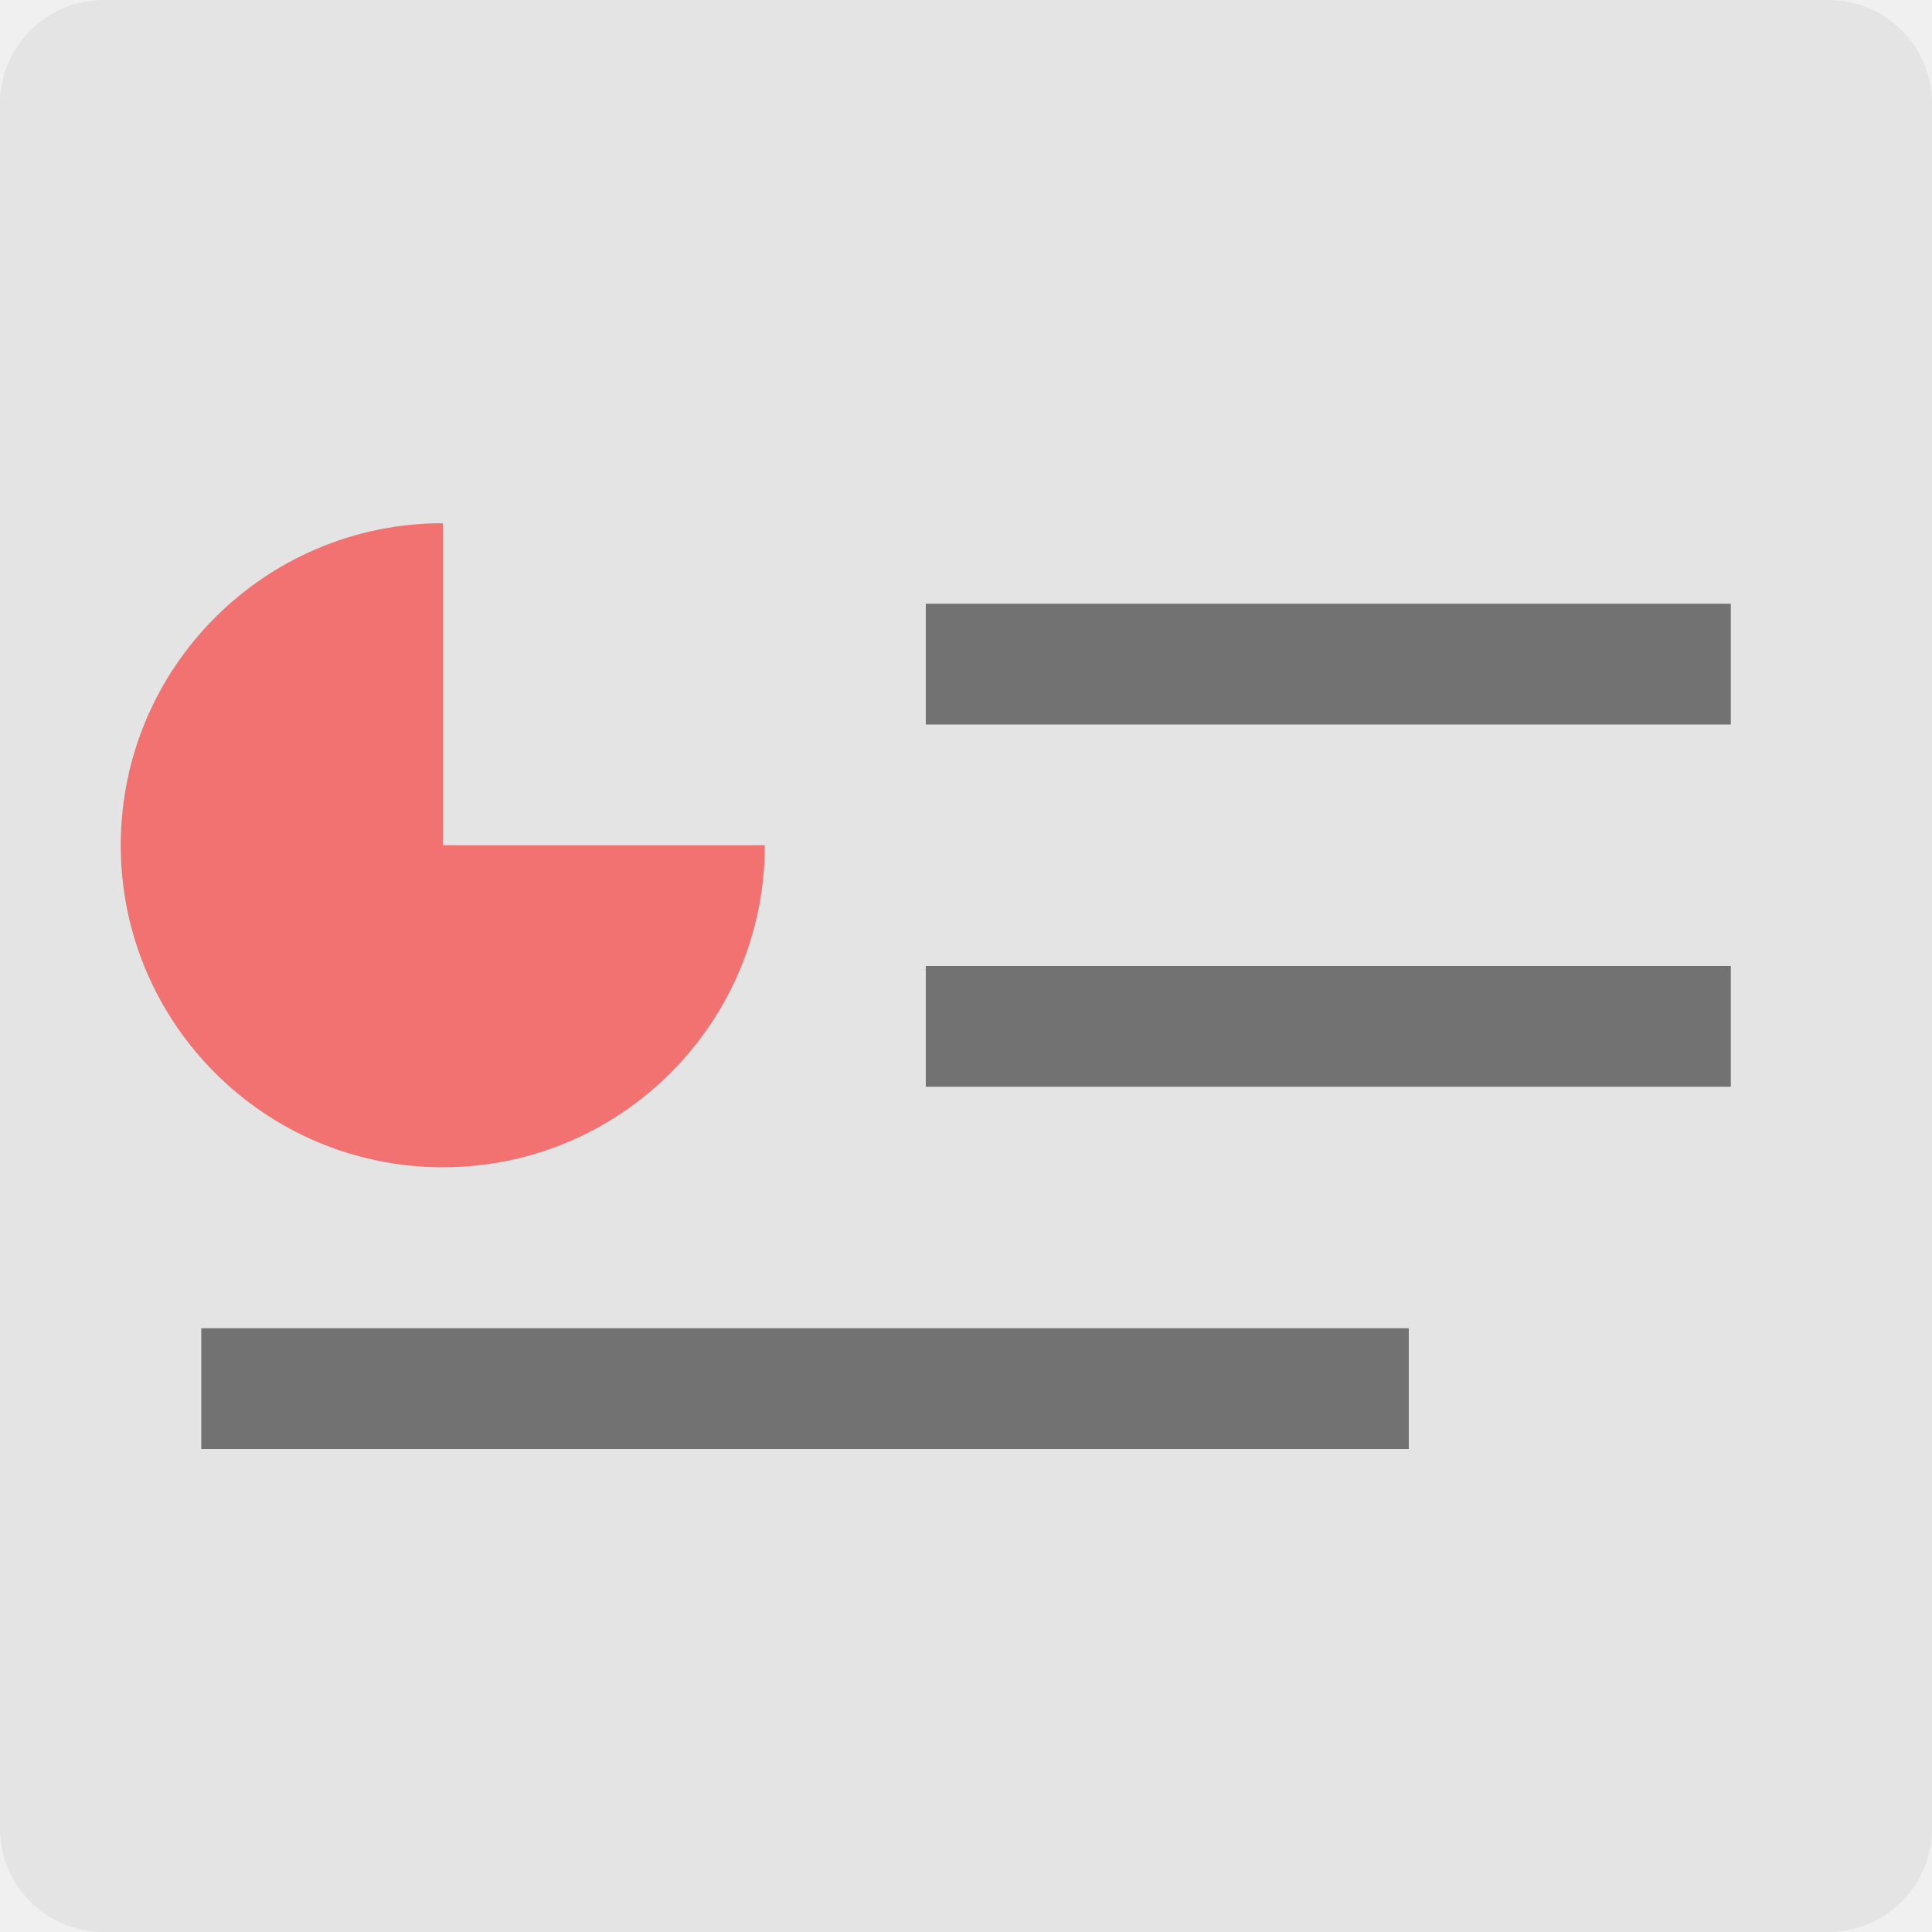
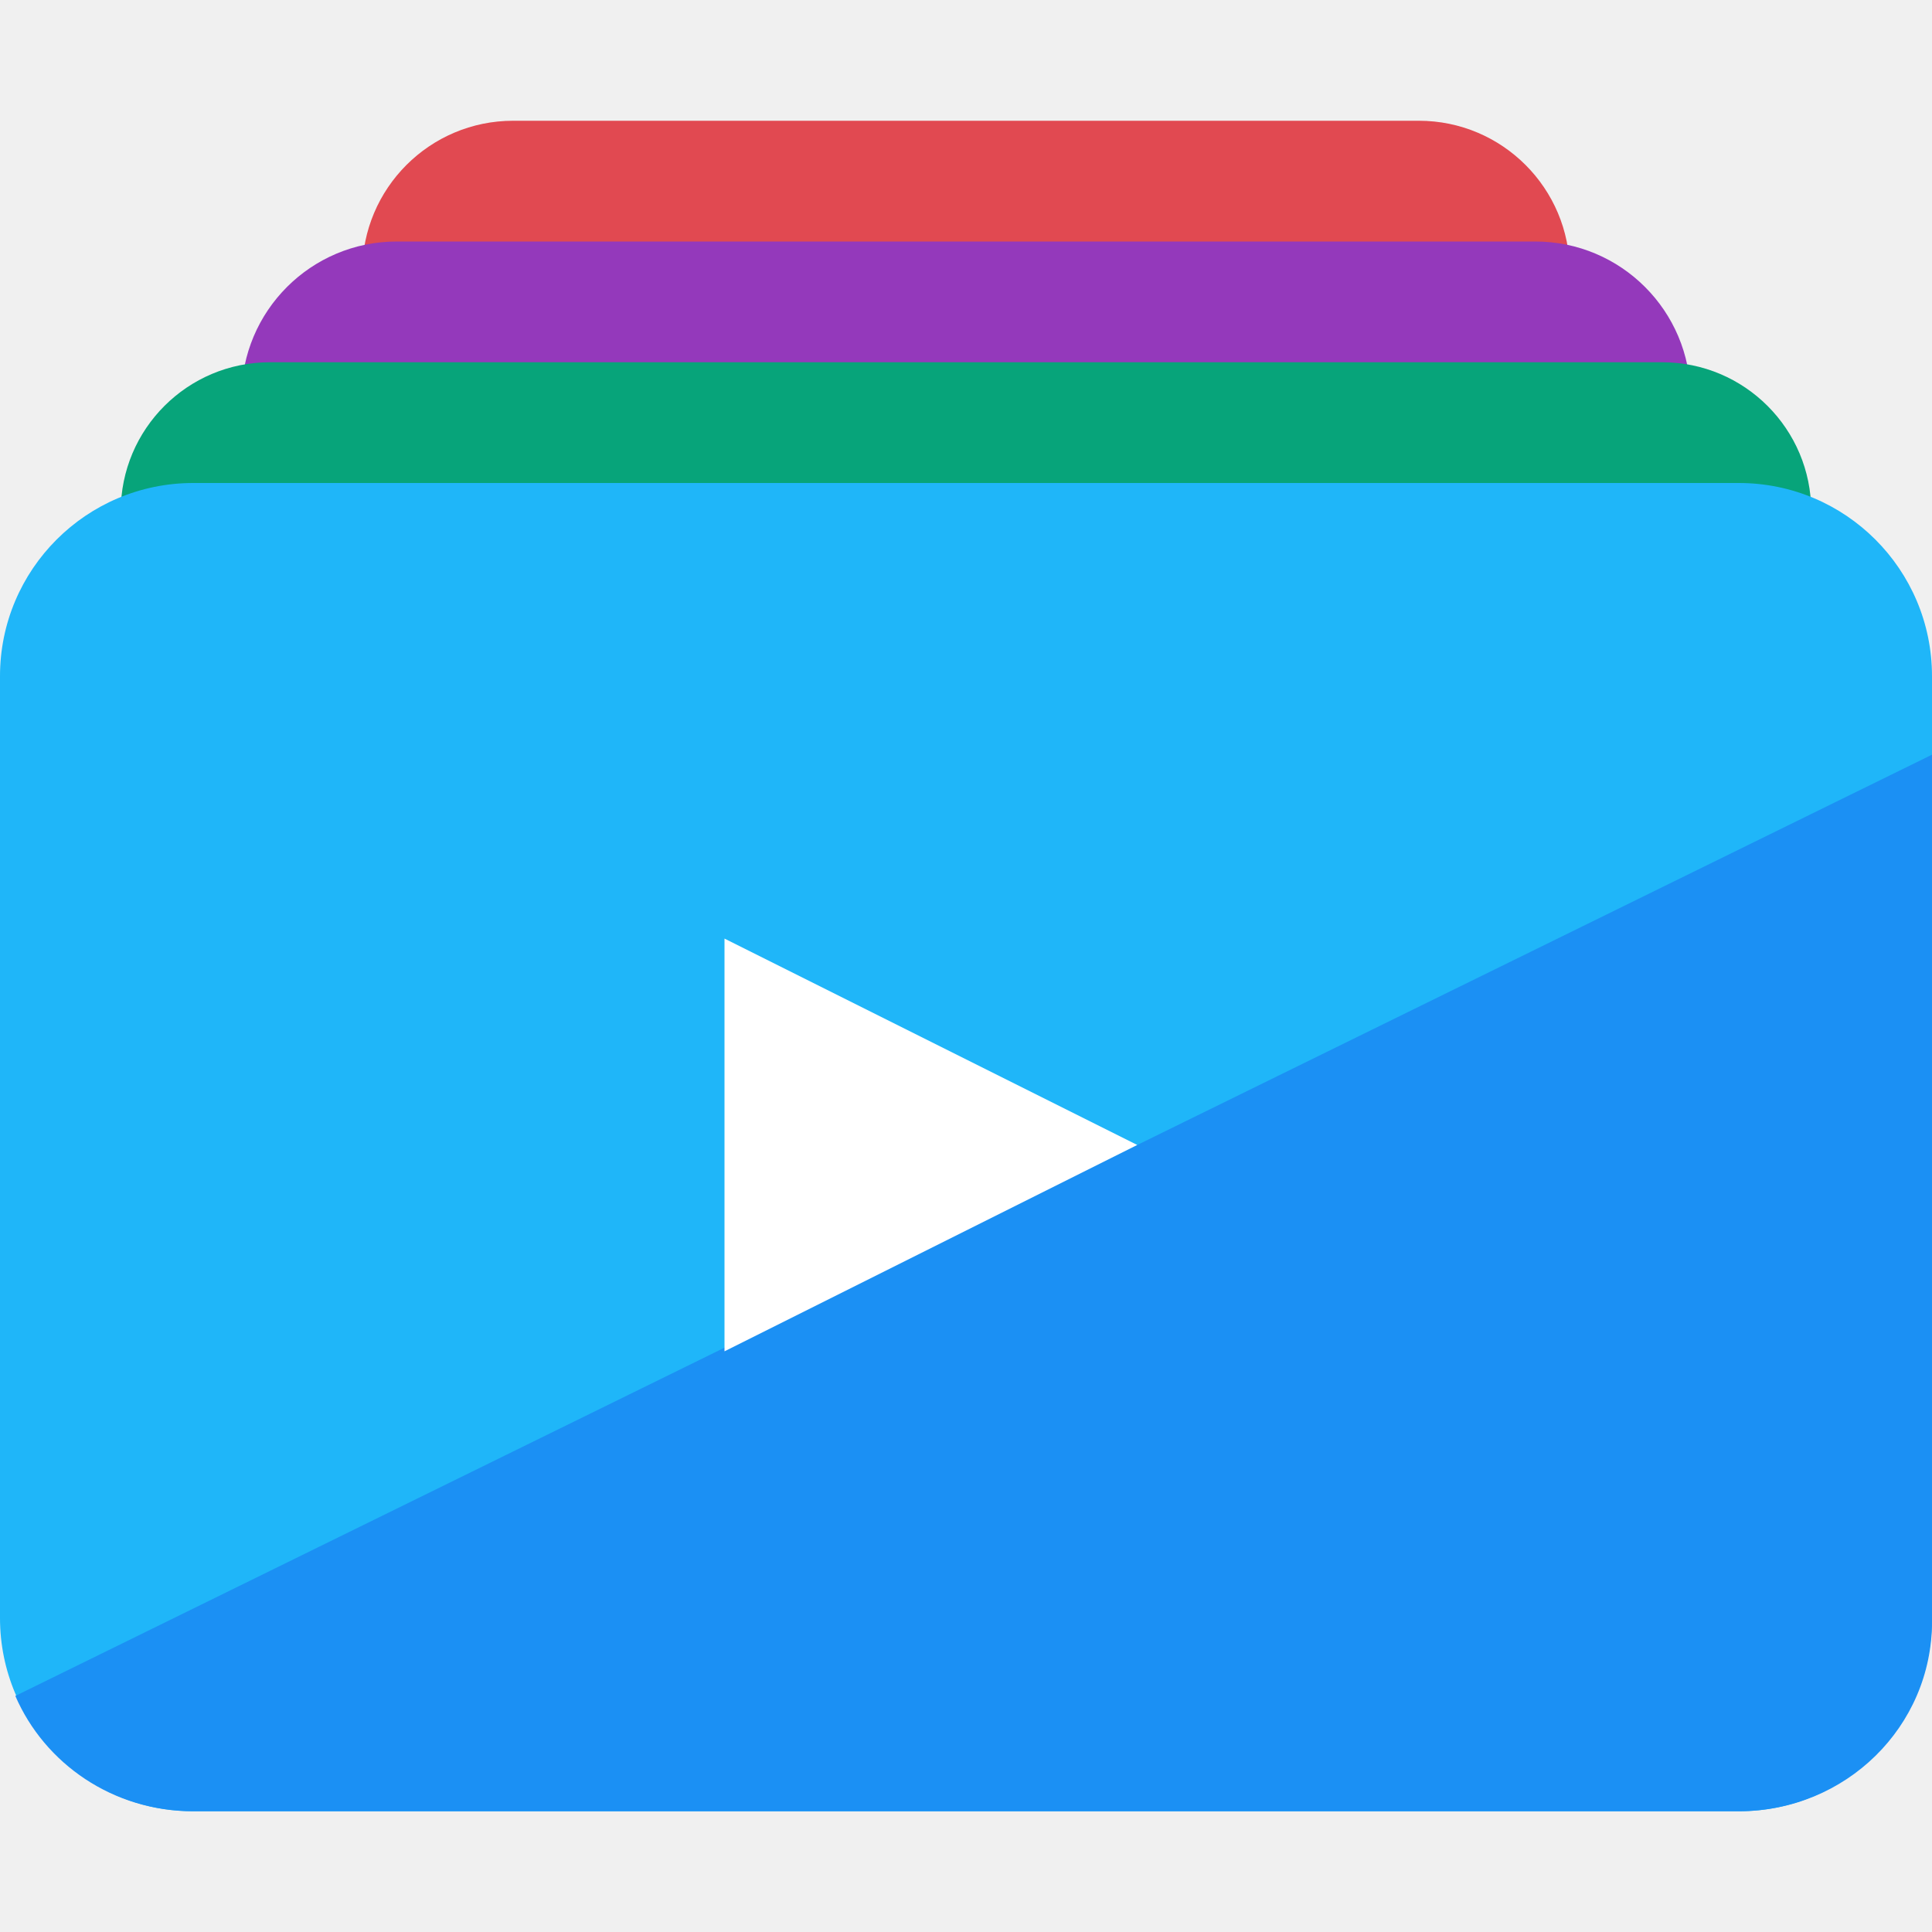
- <svg xmlns="http://www.w3.org/2000/svg" width="16" height="16" version="1">
-   <rect fill="#e4e4e4" width="16" height="16" x="0" y="0" rx=".857" ry=".857" />
-   <g transform="translate(-8,8)">
-     <path fill="#f00" opacity=".5" d="m11.667-3.667c-1.473 0-2.667 1.194-2.667 2.667 0 1.473 1.194 2.667 2.667 2.667s2.667-1.194 2.667-2.667h-2.667z" />
-     <path opacity=".5" d="m15.667-3v1h6.667v-1z" />
-     <path opacity=".5" d="m15.667 0v1h6.667v-1z" />
-     <path opacity=".5" d="m9.667 3v1h10v-1z" />
-   </g>
+ <svg xmlns="http://www.w3.org/2000/svg" width="16" height="16" version="1.1">
+   <rect style="fill:#e14951" width="10" height="7.6" x="3" y="1" rx="1.25" />
+   <rect style="fill:#9439bb" width="12" height="8.8" x="2" y="2" rx="1.286" />
+   <rect style="fill:#07a47a" width="14" height="8.8" x="1" y="3" rx="1.235" />
+   <rect style="fill:#1fb6f9" width="16" height="11" x="0" y="4" rx="1.6" />
+   <path style="fill:#1b90f4" d="M 16,6.25 0.127,14.045 C 0.37,14.607 0.936,15 1.6,15 h 12.8 c 0.886,0 1.6,-0.701 1.6,-1.571 z" />
+   <path style="fill:#ffffff" d="M 6,7.773 V 11.191 L 9.418,9.482 Z" />
</svg>
